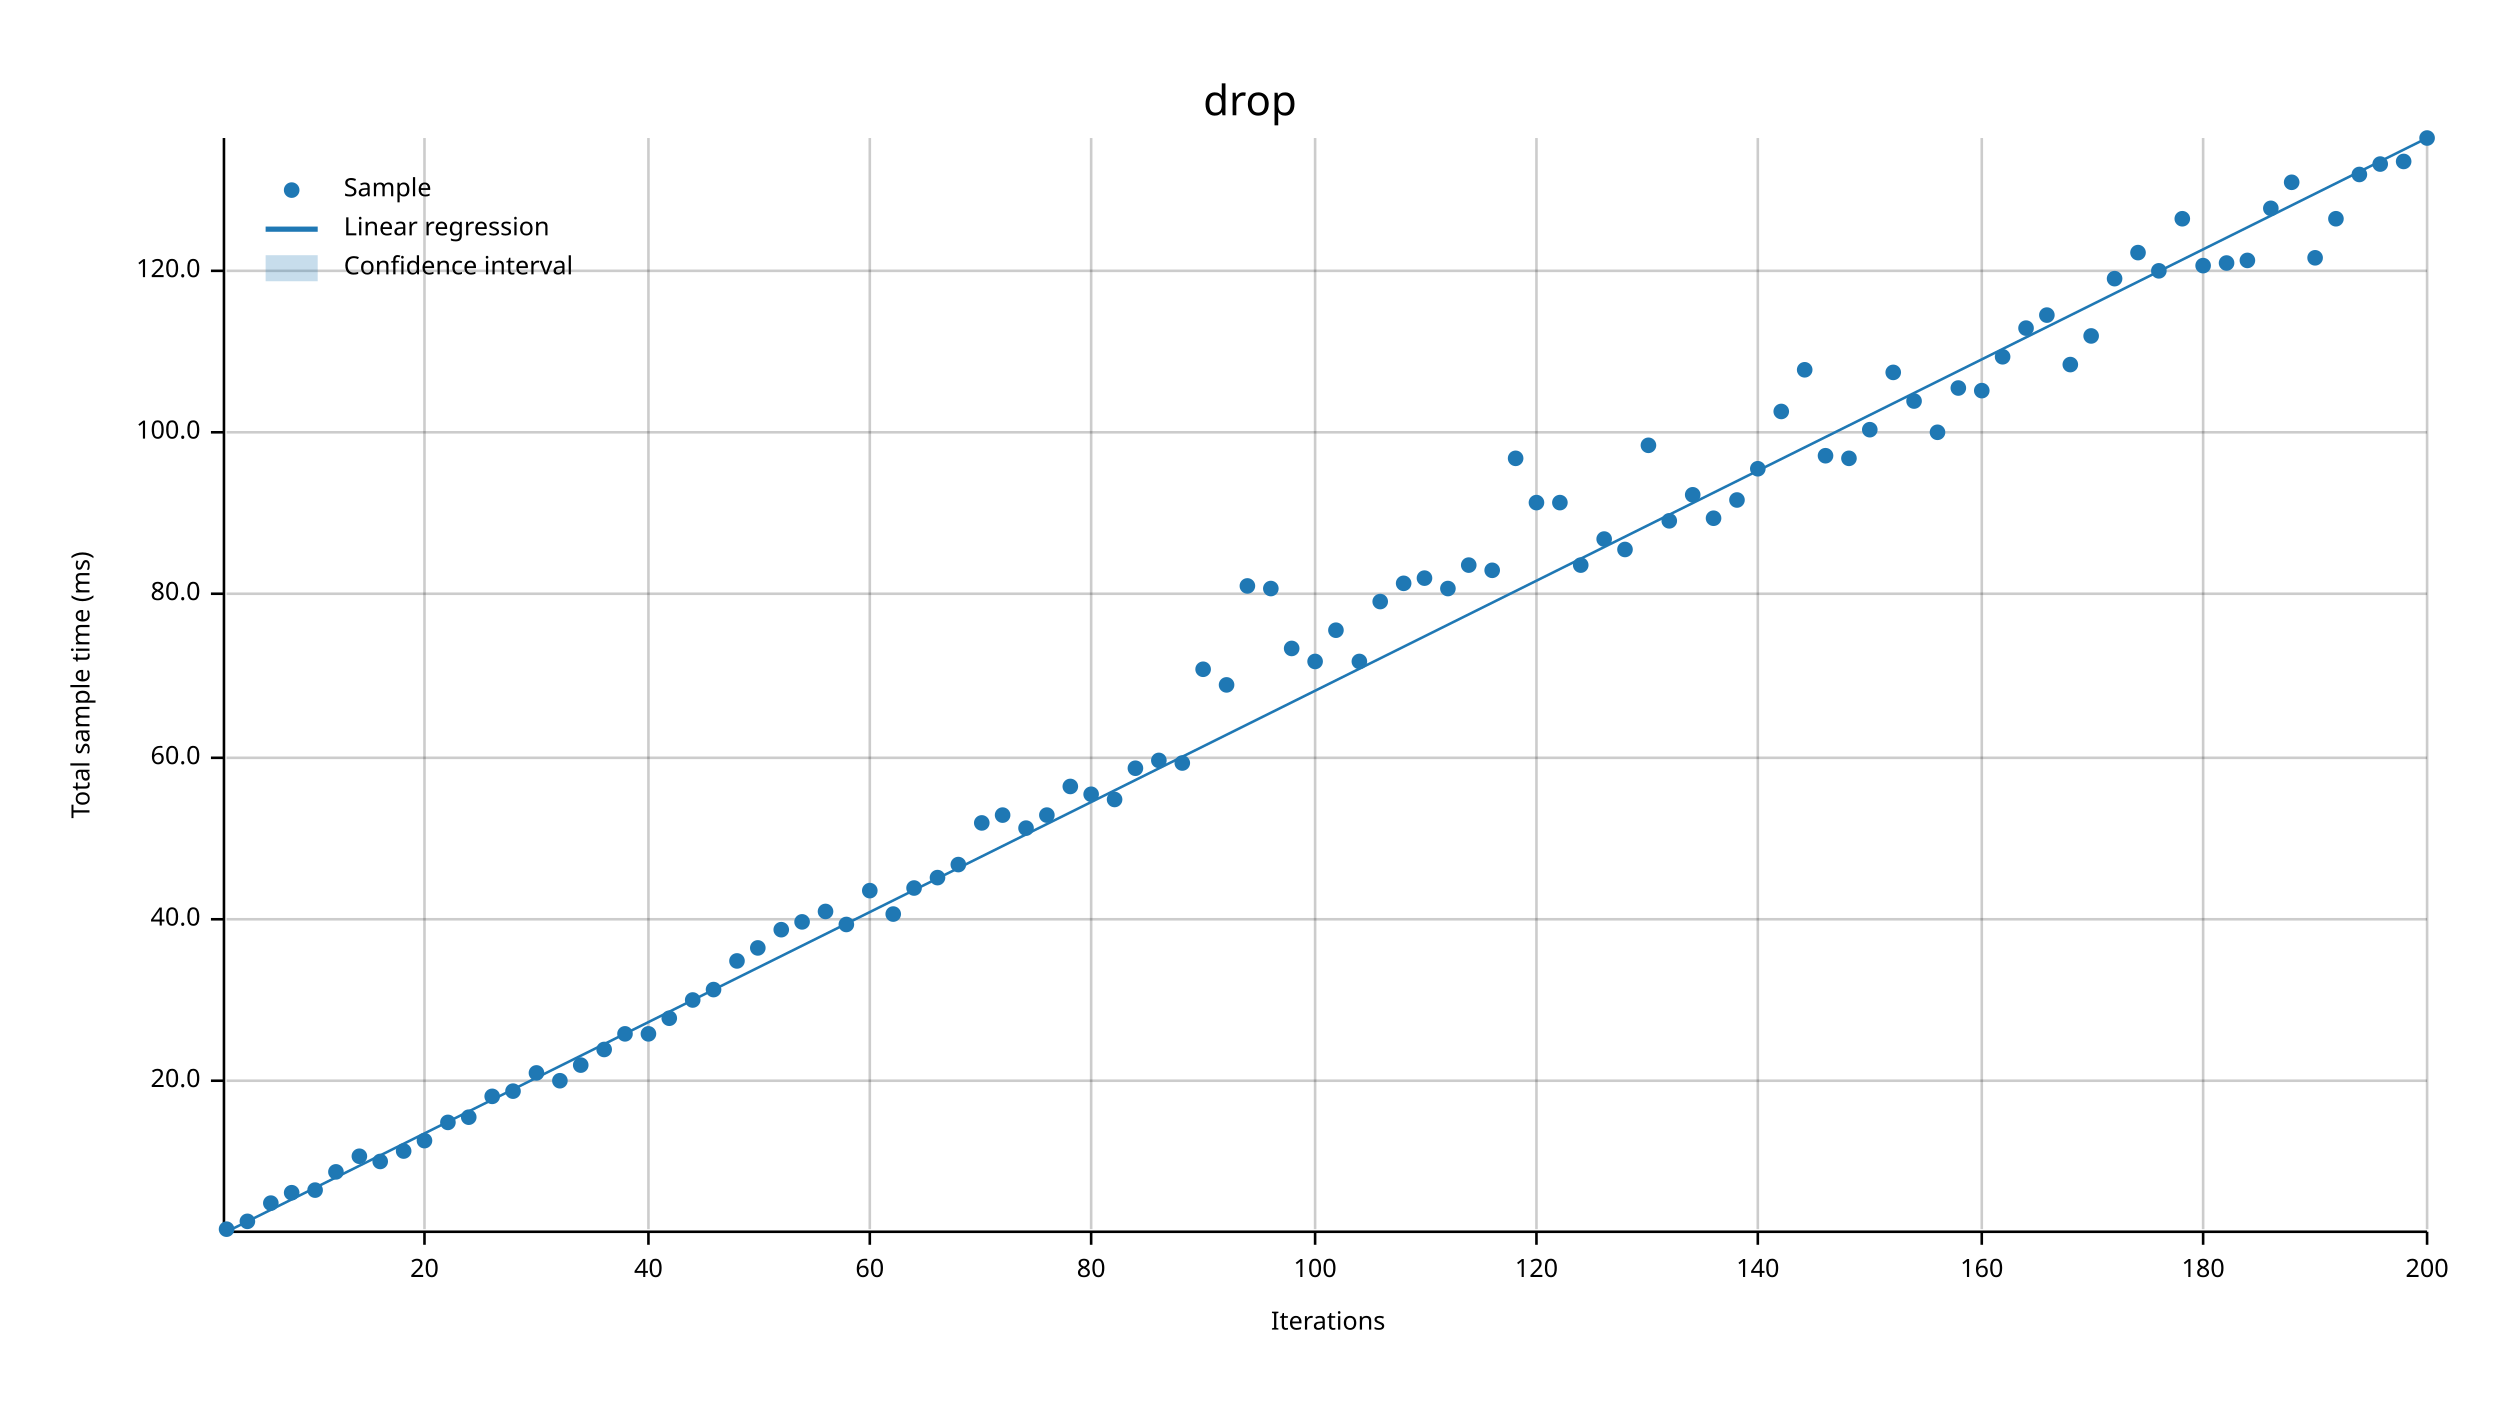
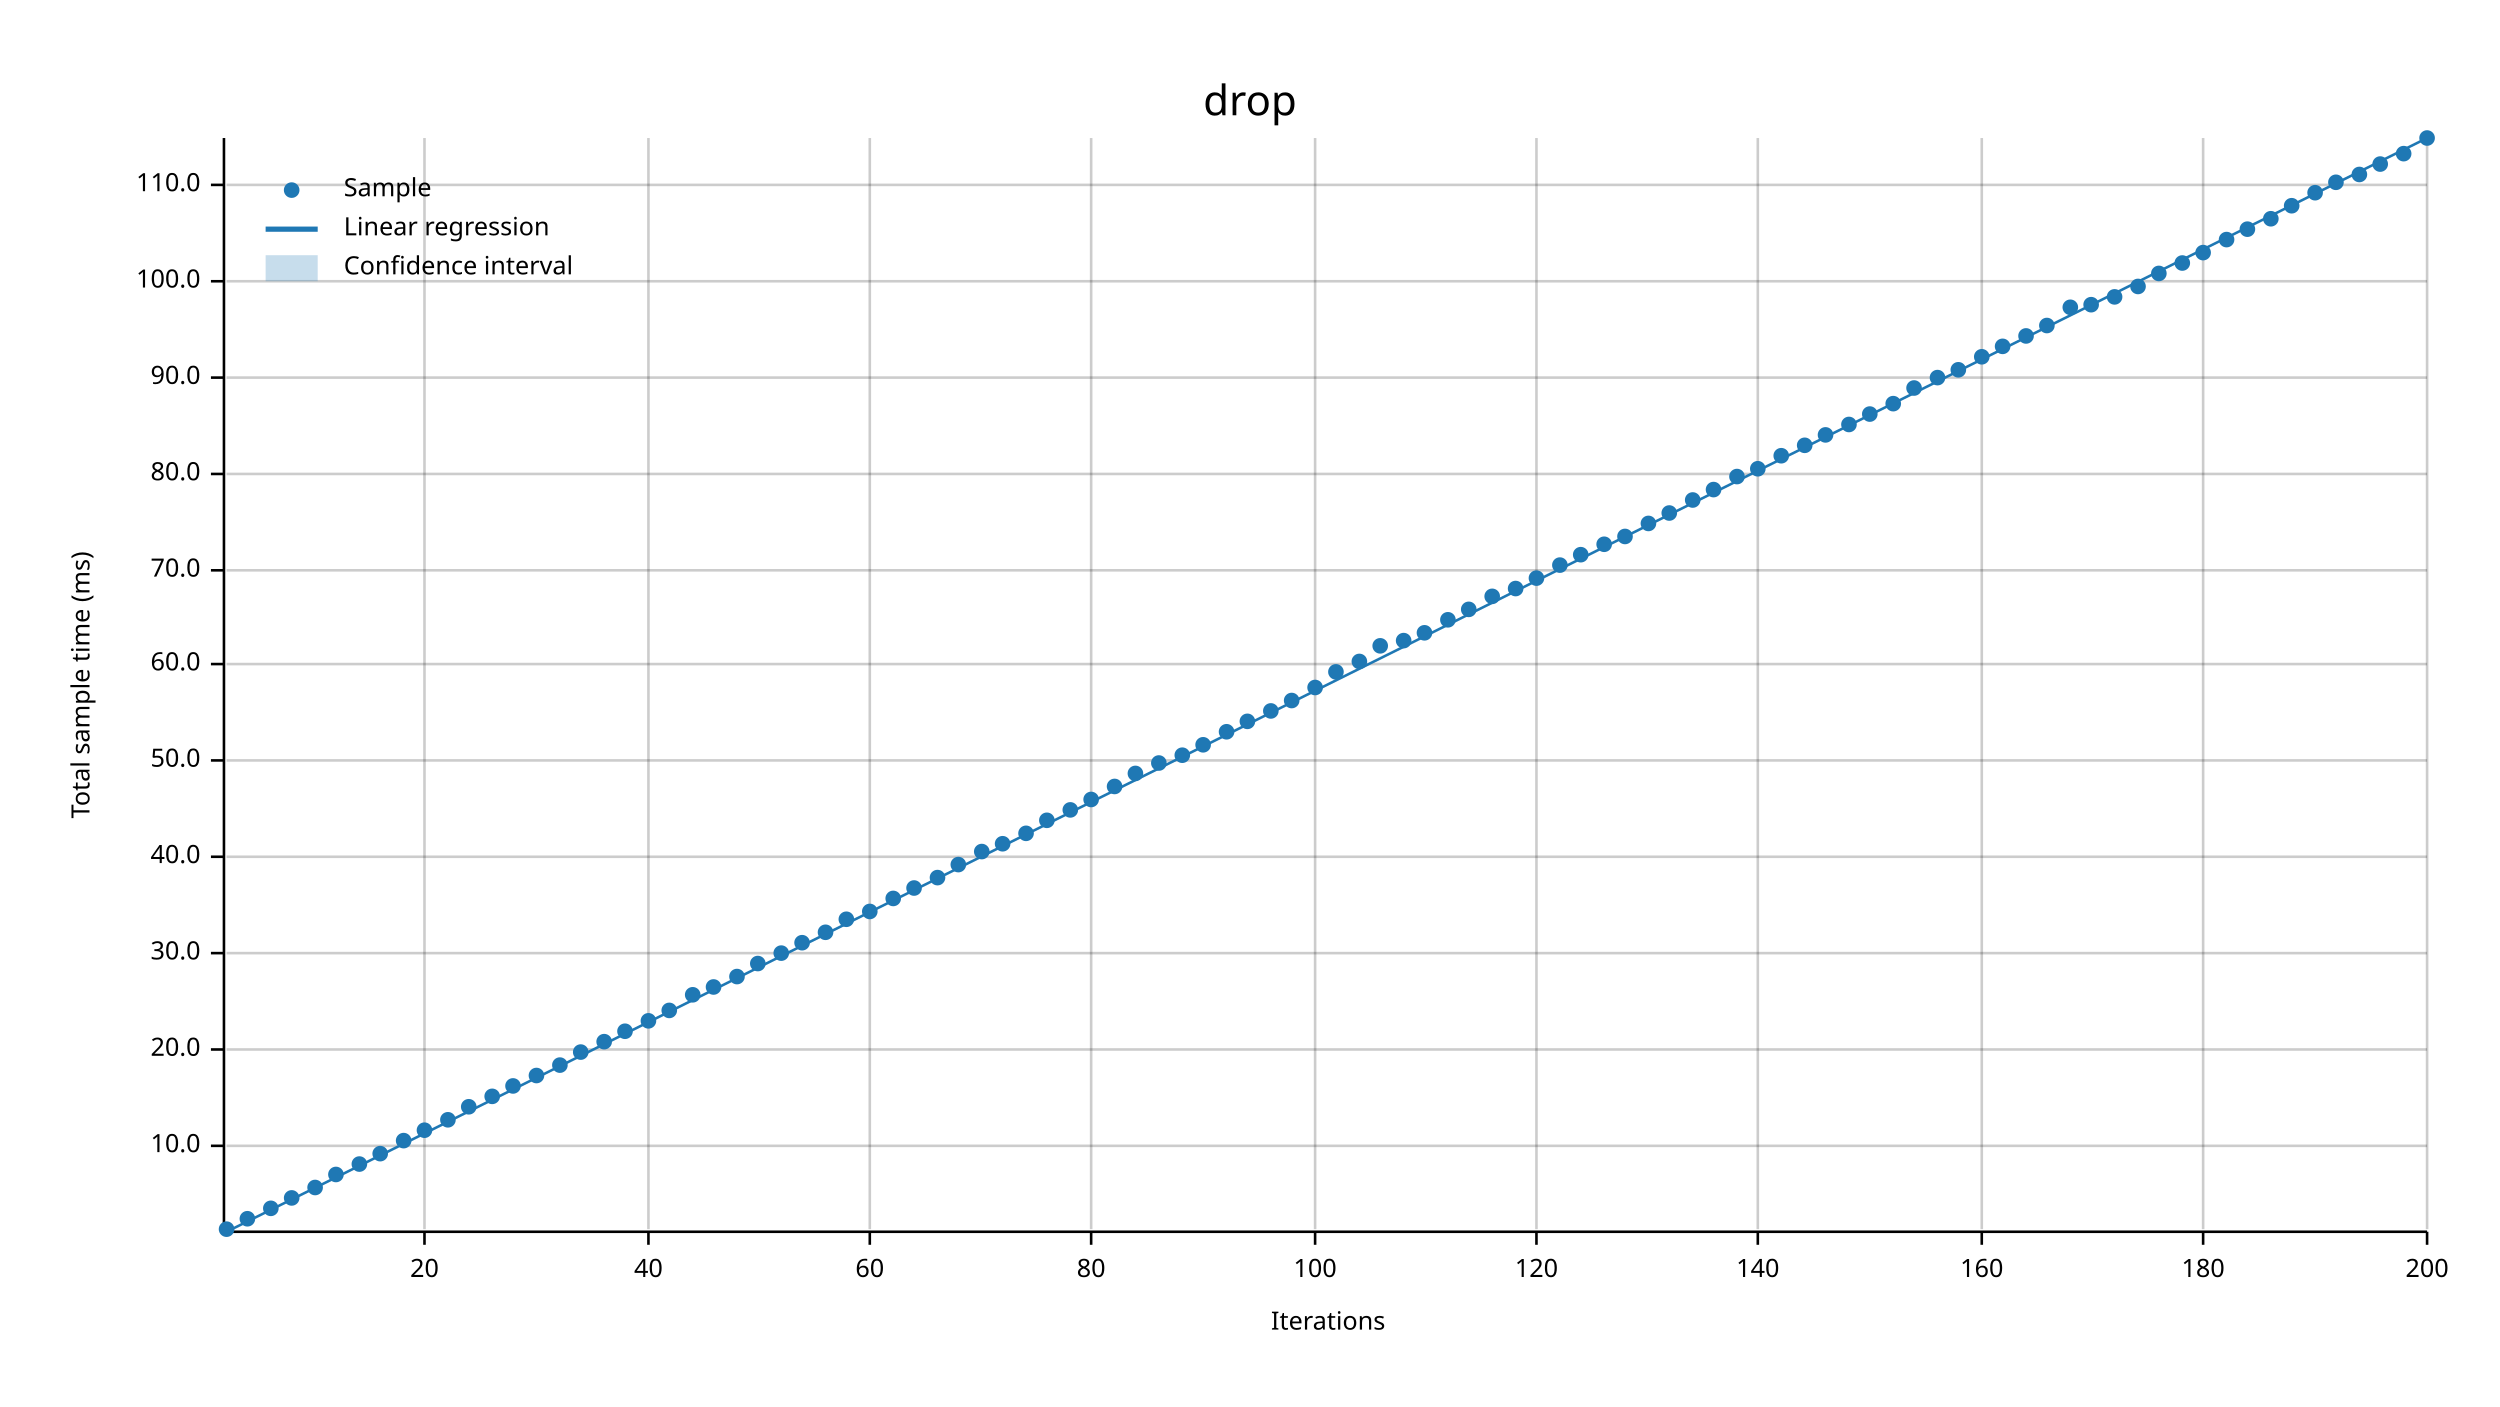
<svg xmlns="http://www.w3.org/2000/svg" width="960" height="540" viewBox="0 0 960 540">
  <text x="480" y="32" dy="0.76em" text-anchor="middle" font-family="sans-serif" font-size="16.129" opacity="1" fill="#000000">
drop
</text>
  <text x="27" y="263" dy="0.76em" text-anchor="middle" font-family="sans-serif" font-size="9.677" opacity="1" fill="#000000" transform="rotate(270, 27, 263)">
Total sample time (ms)
</text>
  <text x="510" y="513" dy="-0.5ex" text-anchor="middle" font-family="sans-serif" font-size="9.677" opacity="1" fill="#000000">
Iterations
</text>
  <line opacity="0.2" stroke="#000000" stroke-width="1" x1="163" y1="472" x2="163" y2="53" />
  <line opacity="0.2" stroke="#000000" stroke-width="1" x1="249" y1="472" x2="249" y2="53" />
  <line opacity="0.2" stroke="#000000" stroke-width="1" x1="334" y1="472" x2="334" y2="53" />
  <line opacity="0.2" stroke="#000000" stroke-width="1" x1="419" y1="472" x2="419" y2="53" />
  <line opacity="0.2" stroke="#000000" stroke-width="1" x1="505" y1="472" x2="505" y2="53" />
  <line opacity="0.2" stroke="#000000" stroke-width="1" x1="590" y1="472" x2="590" y2="53" />
  <line opacity="0.2" stroke="#000000" stroke-width="1" x1="675" y1="472" x2="675" y2="53" />
  <line opacity="0.2" stroke="#000000" stroke-width="1" x1="761" y1="472" x2="761" y2="53" />
  <line opacity="0.2" stroke="#000000" stroke-width="1" x1="846" y1="472" x2="846" y2="53" />
  <line opacity="0.2" stroke="#000000" stroke-width="1" x1="932" y1="472" x2="932" y2="53" />
-   <line opacity="0.2" stroke="#000000" stroke-width="1" x1="87" y1="415" x2="932" y2="415" />
-   <line opacity="0.2" stroke="#000000" stroke-width="1" x1="87" y1="353" x2="932" y2="353" />
-   <line opacity="0.2" stroke="#000000" stroke-width="1" x1="87" y1="291" x2="932" y2="291" />
-   <line opacity="0.2" stroke="#000000" stroke-width="1" x1="87" y1="228" x2="932" y2="228" />
-   <line opacity="0.2" stroke="#000000" stroke-width="1" x1="87" y1="166" x2="932" y2="166" />
-   <line opacity="0.2" stroke="#000000" stroke-width="1" x1="87" y1="104" x2="932" y2="104" />
+   <line opacity="0.2" stroke="#000000" stroke-width="1" x1="87" y1="440" x2="932" y2="440" />
+   <line opacity="0.2" stroke="#000000" stroke-width="1" x1="87" y1="403" x2="932" y2="403" />
+   <line opacity="0.2" stroke="#000000" stroke-width="1" x1="87" y1="366" x2="932" y2="366" />
+   <line opacity="0.2" stroke="#000000" stroke-width="1" x1="87" y1="329" x2="932" y2="329" />
+   <line opacity="0.2" stroke="#000000" stroke-width="1" x1="87" y1="292" x2="932" y2="292" />
+   <line opacity="0.2" stroke="#000000" stroke-width="1" x1="87" y1="255" x2="932" y2="255" />
+   <line opacity="0.2" stroke="#000000" stroke-width="1" x1="87" y1="219" x2="932" y2="219" />
+   <line opacity="0.2" stroke="#000000" stroke-width="1" x1="87" y1="182" x2="932" y2="182" />
+   <line opacity="0.2" stroke="#000000" stroke-width="1" x1="87" y1="145" x2="932" y2="145" />
+   <line opacity="0.2" stroke="#000000" stroke-width="1" x1="87" y1="108" x2="932" y2="108" />
+   <line opacity="0.2" stroke="#000000" stroke-width="1" x1="87" y1="71" x2="932" y2="71" />
  <polyline fill="none" opacity="1" stroke="#000000" stroke-width="1" points="86,53 86,472 " />
-   <text x="77" y="415" dy="0.5ex" text-anchor="end" font-family="sans-serif" font-size="9.677" opacity="1" fill="#000000">
+   <text x="77" y="440" dy="0.5ex" text-anchor="end" font-family="sans-serif" font-size="9.677" opacity="1" fill="#000000">
+ 10.0
+ </text>
+   <polyline fill="none" opacity="1" stroke="#000000" stroke-width="1" points="81,440 86,440 " />
+   <text x="77" y="403" dy="0.5ex" text-anchor="end" font-family="sans-serif" font-size="9.677" opacity="1" fill="#000000">
20.0
</text>
-   <polyline fill="none" opacity="1" stroke="#000000" stroke-width="1" points="81,415 86,415 " />
-   <text x="77" y="353" dy="0.5ex" text-anchor="end" font-family="sans-serif" font-size="9.677" opacity="1" fill="#000000">
+   <polyline fill="none" opacity="1" stroke="#000000" stroke-width="1" points="81,403 86,403 " />
+   <text x="77" y="366" dy="0.5ex" text-anchor="end" font-family="sans-serif" font-size="9.677" opacity="1" fill="#000000">
+ 30.0
+ </text>
+   <polyline fill="none" opacity="1" stroke="#000000" stroke-width="1" points="81,366 86,366 " />
+   <text x="77" y="329" dy="0.5ex" text-anchor="end" font-family="sans-serif" font-size="9.677" opacity="1" fill="#000000">
40.0
</text>
-   <polyline fill="none" opacity="1" stroke="#000000" stroke-width="1" points="81,353 86,353 " />
-   <text x="77" y="291" dy="0.5ex" text-anchor="end" font-family="sans-serif" font-size="9.677" opacity="1" fill="#000000">
+   <polyline fill="none" opacity="1" stroke="#000000" stroke-width="1" points="81,329 86,329 " />
+   <text x="77" y="292" dy="0.5ex" text-anchor="end" font-family="sans-serif" font-size="9.677" opacity="1" fill="#000000">
+ 50.0
+ </text>
+   <polyline fill="none" opacity="1" stroke="#000000" stroke-width="1" points="81,292 86,292 " />
+   <text x="77" y="255" dy="0.5ex" text-anchor="end" font-family="sans-serif" font-size="9.677" opacity="1" fill="#000000">
60.0
</text>
-   <polyline fill="none" opacity="1" stroke="#000000" stroke-width="1" points="81,291 86,291 " />
-   <text x="77" y="228" dy="0.5ex" text-anchor="end" font-family="sans-serif" font-size="9.677" opacity="1" fill="#000000">
+   <polyline fill="none" opacity="1" stroke="#000000" stroke-width="1" points="81,255 86,255 " />
+   <text x="77" y="219" dy="0.5ex" text-anchor="end" font-family="sans-serif" font-size="9.677" opacity="1" fill="#000000">
+ 70.0
+ </text>
+   <polyline fill="none" opacity="1" stroke="#000000" stroke-width="1" points="81,219 86,219 " />
+   <text x="77" y="182" dy="0.5ex" text-anchor="end" font-family="sans-serif" font-size="9.677" opacity="1" fill="#000000">
80.0
</text>
-   <polyline fill="none" opacity="1" stroke="#000000" stroke-width="1" points="81,228 86,228 " />
-   <text x="77" y="166" dy="0.5ex" text-anchor="end" font-family="sans-serif" font-size="9.677" opacity="1" fill="#000000">
+   <polyline fill="none" opacity="1" stroke="#000000" stroke-width="1" points="81,182 86,182 " />
+   <text x="77" y="145" dy="0.5ex" text-anchor="end" font-family="sans-serif" font-size="9.677" opacity="1" fill="#000000">
+ 90.0
+ </text>
+   <polyline fill="none" opacity="1" stroke="#000000" stroke-width="1" points="81,145 86,145 " />
+   <text x="77" y="108" dy="0.5ex" text-anchor="end" font-family="sans-serif" font-size="9.677" opacity="1" fill="#000000">
100.0
</text>
-   <polyline fill="none" opacity="1" stroke="#000000" stroke-width="1" points="81,166 86,166 " />
-   <text x="77" y="104" dy="0.5ex" text-anchor="end" font-family="sans-serif" font-size="9.677" opacity="1" fill="#000000">
- 120.0
- </text>
-   <polyline fill="none" opacity="1" stroke="#000000" stroke-width="1" points="81,104 86,104 " />
+   <polyline fill="none" opacity="1" stroke="#000000" stroke-width="1" points="81,108 86,108 " />
+   <text x="77" y="71" dy="0.5ex" text-anchor="end" font-family="sans-serif" font-size="9.677" opacity="1" fill="#000000">
+ 110.0
+ </text>
+   <polyline fill="none" opacity="1" stroke="#000000" stroke-width="1" points="81,71 86,71 " />
  <polyline fill="none" opacity="1" stroke="#000000" stroke-width="1" points="87,473 932,473 " />
  <text x="163" y="483" dy="0.76em" text-anchor="middle" font-family="sans-serif" font-size="9.677" opacity="1" fill="#000000">
20
</text>
  <polyline fill="none" opacity="1" stroke="#000000" stroke-width="1" points="163,473 163,478 " />
  <text x="249" y="483" dy="0.76em" text-anchor="middle" font-family="sans-serif" font-size="9.677" opacity="1" fill="#000000">
40
</text>
  <polyline fill="none" opacity="1" stroke="#000000" stroke-width="1" points="249,473 249,478 " />
  <text x="334" y="483" dy="0.76em" text-anchor="middle" font-family="sans-serif" font-size="9.677" opacity="1" fill="#000000">
60
</text>
  <polyline fill="none" opacity="1" stroke="#000000" stroke-width="1" points="334,473 334,478 " />
  <text x="419" y="483" dy="0.76em" text-anchor="middle" font-family="sans-serif" font-size="9.677" opacity="1" fill="#000000">
80
</text>
  <polyline fill="none" opacity="1" stroke="#000000" stroke-width="1" points="419,473 419,478 " />
  <text x="505" y="483" dy="0.76em" text-anchor="middle" font-family="sans-serif" font-size="9.677" opacity="1" fill="#000000">
100
</text>
  <polyline fill="none" opacity="1" stroke="#000000" stroke-width="1" points="505,473 505,478 " />
  <text x="590" y="483" dy="0.76em" text-anchor="middle" font-family="sans-serif" font-size="9.677" opacity="1" fill="#000000">
120
</text>
  <polyline fill="none" opacity="1" stroke="#000000" stroke-width="1" points="590,473 590,478 " />
  <text x="675" y="483" dy="0.76em" text-anchor="middle" font-family="sans-serif" font-size="9.677" opacity="1" fill="#000000">
140
</text>
  <polyline fill="none" opacity="1" stroke="#000000" stroke-width="1" points="675,473 675,478 " />
  <text x="761" y="483" dy="0.76em" text-anchor="middle" font-family="sans-serif" font-size="9.677" opacity="1" fill="#000000">
160
</text>
  <polyline fill="none" opacity="1" stroke="#000000" stroke-width="1" points="761,473 761,478 " />
  <text x="846" y="483" dy="0.76em" text-anchor="middle" font-family="sans-serif" font-size="9.677" opacity="1" fill="#000000">
180
</text>
  <polyline fill="none" opacity="1" stroke="#000000" stroke-width="1" points="846,473 846,478 " />
  <text x="932" y="483" dy="0.76em" text-anchor="middle" font-family="sans-serif" font-size="9.677" opacity="1" fill="#000000">
200
</text>
  <polyline fill="none" opacity="1" stroke="#000000" stroke-width="1" points="932,473 932,478 " />
  <circle cx="87" cy="472" r="3" opacity="1" fill="#1F78B4" stroke="none" stroke-width="1" />
-   <circle cx="95" cy="469" r="3" opacity="1" fill="#1F78B4" stroke="none" stroke-width="1" />
-   <circle cx="104" cy="462" r="3" opacity="1" fill="#1F78B4" stroke="none" stroke-width="1" />
-   <circle cx="112" cy="458" r="3" opacity="1" fill="#1F78B4" stroke="none" stroke-width="1" />
-   <circle cx="121" cy="457" r="3" opacity="1" fill="#1F78B4" stroke="none" stroke-width="1" />
-   <circle cx="129" cy="450" r="3" opacity="1" fill="#1F78B4" stroke="none" stroke-width="1" />
-   <circle cx="138" cy="444" r="3" opacity="1" fill="#1F78B4" stroke="none" stroke-width="1" />
-   <circle cx="146" cy="446" r="3" opacity="1" fill="#1F78B4" stroke="none" stroke-width="1" />
-   <circle cx="155" cy="442" r="3" opacity="1" fill="#1F78B4" stroke="none" stroke-width="1" />
-   <circle cx="163" cy="438" r="3" opacity="1" fill="#1F78B4" stroke="none" stroke-width="1" />
-   <circle cx="172" cy="431" r="3" opacity="1" fill="#1F78B4" stroke="none" stroke-width="1" />
-   <circle cx="180" cy="429" r="3" opacity="1" fill="#1F78B4" stroke="none" stroke-width="1" />
+   <circle cx="95" cy="468" r="3" opacity="1" fill="#1F78B4" stroke="none" stroke-width="1" />
+   <circle cx="104" cy="464" r="3" opacity="1" fill="#1F78B4" stroke="none" stroke-width="1" />
+   <circle cx="112" cy="460" r="3" opacity="1" fill="#1F78B4" stroke="none" stroke-width="1" />
+   <circle cx="121" cy="456" r="3" opacity="1" fill="#1F78B4" stroke="none" stroke-width="1" />
+   <circle cx="129" cy="451" r="3" opacity="1" fill="#1F78B4" stroke="none" stroke-width="1" />
+   <circle cx="138" cy="447" r="3" opacity="1" fill="#1F78B4" stroke="none" stroke-width="1" />
+   <circle cx="146" cy="443" r="3" opacity="1" fill="#1F78B4" stroke="none" stroke-width="1" />
+   <circle cx="155" cy="438" r="3" opacity="1" fill="#1F78B4" stroke="none" stroke-width="1" />
+   <circle cx="163" cy="434" r="3" opacity="1" fill="#1F78B4" stroke="none" stroke-width="1" />
+   <circle cx="172" cy="430" r="3" opacity="1" fill="#1F78B4" stroke="none" stroke-width="1" />
+   <circle cx="180" cy="425" r="3" opacity="1" fill="#1F78B4" stroke="none" stroke-width="1" />
  <circle cx="189" cy="421" r="3" opacity="1" fill="#1F78B4" stroke="none" stroke-width="1" />
-   <circle cx="197" cy="419" r="3" opacity="1" fill="#1F78B4" stroke="none" stroke-width="1" />
-   <circle cx="206" cy="412" r="3" opacity="1" fill="#1F78B4" stroke="none" stroke-width="1" />
-   <circle cx="215" cy="415" r="3" opacity="1" fill="#1F78B4" stroke="none" stroke-width="1" />
-   <circle cx="223" cy="409" r="3" opacity="1" fill="#1F78B4" stroke="none" stroke-width="1" />
-   <circle cx="232" cy="403" r="3" opacity="1" fill="#1F78B4" stroke="none" stroke-width="1" />
-   <circle cx="240" cy="397" r="3" opacity="1" fill="#1F78B4" stroke="none" stroke-width="1" />
-   <circle cx="249" cy="397" r="3" opacity="1" fill="#1F78B4" stroke="none" stroke-width="1" />
-   <circle cx="257" cy="391" r="3" opacity="1" fill="#1F78B4" stroke="none" stroke-width="1" />
-   <circle cx="266" cy="384" r="3" opacity="1" fill="#1F78B4" stroke="none" stroke-width="1" />
-   <circle cx="274" cy="380" r="3" opacity="1" fill="#1F78B4" stroke="none" stroke-width="1" />
-   <circle cx="283" cy="369" r="3" opacity="1" fill="#1F78B4" stroke="none" stroke-width="1" />
-   <circle cx="291" cy="364" r="3" opacity="1" fill="#1F78B4" stroke="none" stroke-width="1" />
-   <circle cx="300" cy="357" r="3" opacity="1" fill="#1F78B4" stroke="none" stroke-width="1" />
-   <circle cx="308" cy="354" r="3" opacity="1" fill="#1F78B4" stroke="none" stroke-width="1" />
-   <circle cx="317" cy="350" r="3" opacity="1" fill="#1F78B4" stroke="none" stroke-width="1" />
-   <circle cx="325" cy="355" r="3" opacity="1" fill="#1F78B4" stroke="none" stroke-width="1" />
-   <circle cx="334" cy="342" r="3" opacity="1" fill="#1F78B4" stroke="none" stroke-width="1" />
-   <circle cx="343" cy="351" r="3" opacity="1" fill="#1F78B4" stroke="none" stroke-width="1" />
+   <circle cx="197" cy="417" r="3" opacity="1" fill="#1F78B4" stroke="none" stroke-width="1" />
+   <circle cx="206" cy="413" r="3" opacity="1" fill="#1F78B4" stroke="none" stroke-width="1" />
+   <circle cx="215" cy="409" r="3" opacity="1" fill="#1F78B4" stroke="none" stroke-width="1" />
+   <circle cx="223" cy="404" r="3" opacity="1" fill="#1F78B4" stroke="none" stroke-width="1" />
+   <circle cx="232" cy="400" r="3" opacity="1" fill="#1F78B4" stroke="none" stroke-width="1" />
+   <circle cx="240" cy="396" r="3" opacity="1" fill="#1F78B4" stroke="none" stroke-width="1" />
+   <circle cx="249" cy="392" r="3" opacity="1" fill="#1F78B4" stroke="none" stroke-width="1" />
+   <circle cx="257" cy="388" r="3" opacity="1" fill="#1F78B4" stroke="none" stroke-width="1" />
+   <circle cx="266" cy="382" r="3" opacity="1" fill="#1F78B4" stroke="none" stroke-width="1" />
+   <circle cx="274" cy="379" r="3" opacity="1" fill="#1F78B4" stroke="none" stroke-width="1" />
+   <circle cx="283" cy="375" r="3" opacity="1" fill="#1F78B4" stroke="none" stroke-width="1" />
+   <circle cx="291" cy="370" r="3" opacity="1" fill="#1F78B4" stroke="none" stroke-width="1" />
+   <circle cx="300" cy="366" r="3" opacity="1" fill="#1F78B4" stroke="none" stroke-width="1" />
+   <circle cx="308" cy="362" r="3" opacity="1" fill="#1F78B4" stroke="none" stroke-width="1" />
+   <circle cx="317" cy="358" r="3" opacity="1" fill="#1F78B4" stroke="none" stroke-width="1" />
+   <circle cx="325" cy="353" r="3" opacity="1" fill="#1F78B4" stroke="none" stroke-width="1" />
+   <circle cx="334" cy="350" r="3" opacity="1" fill="#1F78B4" stroke="none" stroke-width="1" />
+   <circle cx="343" cy="345" r="3" opacity="1" fill="#1F78B4" stroke="none" stroke-width="1" />
  <circle cx="351" cy="341" r="3" opacity="1" fill="#1F78B4" stroke="none" stroke-width="1" />
  <circle cx="360" cy="337" r="3" opacity="1" fill="#1F78B4" stroke="none" stroke-width="1" />
  <circle cx="368" cy="332" r="3" opacity="1" fill="#1F78B4" stroke="none" stroke-width="1" />
-   <circle cx="377" cy="316" r="3" opacity="1" fill="#1F78B4" stroke="none" stroke-width="1" />
-   <circle cx="385" cy="313" r="3" opacity="1" fill="#1F78B4" stroke="none" stroke-width="1" />
-   <circle cx="394" cy="318" r="3" opacity="1" fill="#1F78B4" stroke="none" stroke-width="1" />
-   <circle cx="402" cy="313" r="3" opacity="1" fill="#1F78B4" stroke="none" stroke-width="1" />
-   <circle cx="411" cy="302" r="3" opacity="1" fill="#1F78B4" stroke="none" stroke-width="1" />
-   <circle cx="419" cy="305" r="3" opacity="1" fill="#1F78B4" stroke="none" stroke-width="1" />
-   <circle cx="428" cy="307" r="3" opacity="1" fill="#1F78B4" stroke="none" stroke-width="1" />
-   <circle cx="436" cy="295" r="3" opacity="1" fill="#1F78B4" stroke="none" stroke-width="1" />
-   <circle cx="445" cy="292" r="3" opacity="1" fill="#1F78B4" stroke="none" stroke-width="1" />
-   <circle cx="454" cy="293" r="3" opacity="1" fill="#1F78B4" stroke="none" stroke-width="1" />
-   <circle cx="462" cy="257" r="3" opacity="1" fill="#1F78B4" stroke="none" stroke-width="1" />
-   <circle cx="471" cy="263" r="3" opacity="1" fill="#1F78B4" stroke="none" stroke-width="1" />
-   <circle cx="479" cy="225" r="3" opacity="1" fill="#1F78B4" stroke="none" stroke-width="1" />
-   <circle cx="488" cy="226" r="3" opacity="1" fill="#1F78B4" stroke="none" stroke-width="1" />
-   <circle cx="496" cy="249" r="3" opacity="1" fill="#1F78B4" stroke="none" stroke-width="1" />
-   <circle cx="505" cy="254" r="3" opacity="1" fill="#1F78B4" stroke="none" stroke-width="1" />
-   <circle cx="513" cy="242" r="3" opacity="1" fill="#1F78B4" stroke="none" stroke-width="1" />
+   <circle cx="377" cy="327" r="3" opacity="1" fill="#1F78B4" stroke="none" stroke-width="1" />
+   <circle cx="385" cy="324" r="3" opacity="1" fill="#1F78B4" stroke="none" stroke-width="1" />
+   <circle cx="394" cy="320" r="3" opacity="1" fill="#1F78B4" stroke="none" stroke-width="1" />
+   <circle cx="402" cy="315" r="3" opacity="1" fill="#1F78B4" stroke="none" stroke-width="1" />
+   <circle cx="411" cy="311" r="3" opacity="1" fill="#1F78B4" stroke="none" stroke-width="1" />
+   <circle cx="419" cy="307" r="3" opacity="1" fill="#1F78B4" stroke="none" stroke-width="1" />
+   <circle cx="428" cy="302" r="3" opacity="1" fill="#1F78B4" stroke="none" stroke-width="1" />
+   <circle cx="436" cy="297" r="3" opacity="1" fill="#1F78B4" stroke="none" stroke-width="1" />
+   <circle cx="445" cy="293" r="3" opacity="1" fill="#1F78B4" stroke="none" stroke-width="1" />
+   <circle cx="454" cy="290" r="3" opacity="1" fill="#1F78B4" stroke="none" stroke-width="1" />
+   <circle cx="462" cy="286" r="3" opacity="1" fill="#1F78B4" stroke="none" stroke-width="1" />
+   <circle cx="471" cy="281" r="3" opacity="1" fill="#1F78B4" stroke="none" stroke-width="1" />
+   <circle cx="479" cy="277" r="3" opacity="1" fill="#1F78B4" stroke="none" stroke-width="1" />
+   <circle cx="488" cy="273" r="3" opacity="1" fill="#1F78B4" stroke="none" stroke-width="1" />
+   <circle cx="496" cy="269" r="3" opacity="1" fill="#1F78B4" stroke="none" stroke-width="1" />
+   <circle cx="505" cy="264" r="3" opacity="1" fill="#1F78B4" stroke="none" stroke-width="1" />
+   <circle cx="513" cy="258" r="3" opacity="1" fill="#1F78B4" stroke="none" stroke-width="1" />
  <circle cx="522" cy="254" r="3" opacity="1" fill="#1F78B4" stroke="none" stroke-width="1" />
-   <circle cx="530" cy="231" r="3" opacity="1" fill="#1F78B4" stroke="none" stroke-width="1" />
-   <circle cx="539" cy="224" r="3" opacity="1" fill="#1F78B4" stroke="none" stroke-width="1" />
-   <circle cx="547" cy="222" r="3" opacity="1" fill="#1F78B4" stroke="none" stroke-width="1" />
-   <circle cx="556" cy="226" r="3" opacity="1" fill="#1F78B4" stroke="none" stroke-width="1" />
-   <circle cx="564" cy="217" r="3" opacity="1" fill="#1F78B4" stroke="none" stroke-width="1" />
-   <circle cx="573" cy="219" r="3" opacity="1" fill="#1F78B4" stroke="none" stroke-width="1" />
-   <circle cx="582" cy="176" r="3" opacity="1" fill="#1F78B4" stroke="none" stroke-width="1" />
-   <circle cx="590" cy="193" r="3" opacity="1" fill="#1F78B4" stroke="none" stroke-width="1" />
-   <circle cx="599" cy="193" r="3" opacity="1" fill="#1F78B4" stroke="none" stroke-width="1" />
-   <circle cx="607" cy="217" r="3" opacity="1" fill="#1F78B4" stroke="none" stroke-width="1" />
-   <circle cx="616" cy="207" r="3" opacity="1" fill="#1F78B4" stroke="none" stroke-width="1" />
-   <circle cx="624" cy="211" r="3" opacity="1" fill="#1F78B4" stroke="none" stroke-width="1" />
-   <circle cx="633" cy="171" r="3" opacity="1" fill="#1F78B4" stroke="none" stroke-width="1" />
-   <circle cx="641" cy="200" r="3" opacity="1" fill="#1F78B4" stroke="none" stroke-width="1" />
-   <circle cx="650" cy="190" r="3" opacity="1" fill="#1F78B4" stroke="none" stroke-width="1" />
-   <circle cx="658" cy="199" r="3" opacity="1" fill="#1F78B4" stroke="none" stroke-width="1" />
-   <circle cx="667" cy="192" r="3" opacity="1" fill="#1F78B4" stroke="none" stroke-width="1" />
+   <circle cx="530" cy="248" r="3" opacity="1" fill="#1F78B4" stroke="none" stroke-width="1" />
+   <circle cx="539" cy="246" r="3" opacity="1" fill="#1F78B4" stroke="none" stroke-width="1" />
+   <circle cx="547" cy="243" r="3" opacity="1" fill="#1F78B4" stroke="none" stroke-width="1" />
+   <circle cx="556" cy="238" r="3" opacity="1" fill="#1F78B4" stroke="none" stroke-width="1" />
+   <circle cx="564" cy="234" r="3" opacity="1" fill="#1F78B4" stroke="none" stroke-width="1" />
+   <circle cx="573" cy="229" r="3" opacity="1" fill="#1F78B4" stroke="none" stroke-width="1" />
+   <circle cx="582" cy="226" r="3" opacity="1" fill="#1F78B4" stroke="none" stroke-width="1" />
+   <circle cx="590" cy="222" r="3" opacity="1" fill="#1F78B4" stroke="none" stroke-width="1" />
+   <circle cx="599" cy="217" r="3" opacity="1" fill="#1F78B4" stroke="none" stroke-width="1" />
+   <circle cx="607" cy="213" r="3" opacity="1" fill="#1F78B4" stroke="none" stroke-width="1" />
+   <circle cx="616" cy="209" r="3" opacity="1" fill="#1F78B4" stroke="none" stroke-width="1" />
+   <circle cx="624" cy="206" r="3" opacity="1" fill="#1F78B4" stroke="none" stroke-width="1" />
+   <circle cx="633" cy="201" r="3" opacity="1" fill="#1F78B4" stroke="none" stroke-width="1" />
+   <circle cx="641" cy="197" r="3" opacity="1" fill="#1F78B4" stroke="none" stroke-width="1" />
+   <circle cx="650" cy="192" r="3" opacity="1" fill="#1F78B4" stroke="none" stroke-width="1" />
+   <circle cx="658" cy="188" r="3" opacity="1" fill="#1F78B4" stroke="none" stroke-width="1" />
+   <circle cx="667" cy="183" r="3" opacity="1" fill="#1F78B4" stroke="none" stroke-width="1" />
  <circle cx="675" cy="180" r="3" opacity="1" fill="#1F78B4" stroke="none" stroke-width="1" />
-   <circle cx="684" cy="158" r="3" opacity="1" fill="#1F78B4" stroke="none" stroke-width="1" />
-   <circle cx="693" cy="142" r="3" opacity="1" fill="#1F78B4" stroke="none" stroke-width="1" />
-   <circle cx="701" cy="175" r="3" opacity="1" fill="#1F78B4" stroke="none" stroke-width="1" />
-   <circle cx="710" cy="176" r="3" opacity="1" fill="#1F78B4" stroke="none" stroke-width="1" />
-   <circle cx="718" cy="165" r="3" opacity="1" fill="#1F78B4" stroke="none" stroke-width="1" />
-   <circle cx="727" cy="143" r="3" opacity="1" fill="#1F78B4" stroke="none" stroke-width="1" />
-   <circle cx="735" cy="154" r="3" opacity="1" fill="#1F78B4" stroke="none" stroke-width="1" />
-   <circle cx="744" cy="166" r="3" opacity="1" fill="#1F78B4" stroke="none" stroke-width="1" />
-   <circle cx="752" cy="149" r="3" opacity="1" fill="#1F78B4" stroke="none" stroke-width="1" />
-   <circle cx="761" cy="150" r="3" opacity="1" fill="#1F78B4" stroke="none" stroke-width="1" />
-   <circle cx="769" cy="137" r="3" opacity="1" fill="#1F78B4" stroke="none" stroke-width="1" />
-   <circle cx="778" cy="126" r="3" opacity="1" fill="#1F78B4" stroke="none" stroke-width="1" />
-   <circle cx="786" cy="121" r="3" opacity="1" fill="#1F78B4" stroke="none" stroke-width="1" />
-   <circle cx="795" cy="140" r="3" opacity="1" fill="#1F78B4" stroke="none" stroke-width="1" />
-   <circle cx="803" cy="129" r="3" opacity="1" fill="#1F78B4" stroke="none" stroke-width="1" />
-   <circle cx="812" cy="107" r="3" opacity="1" fill="#1F78B4" stroke="none" stroke-width="1" />
-   <circle cx="821" cy="97" r="3" opacity="1" fill="#1F78B4" stroke="none" stroke-width="1" />
-   <circle cx="829" cy="104" r="3" opacity="1" fill="#1F78B4" stroke="none" stroke-width="1" />
-   <circle cx="838" cy="84" r="3" opacity="1" fill="#1F78B4" stroke="none" stroke-width="1" />
-   <circle cx="846" cy="102" r="3" opacity="1" fill="#1F78B4" stroke="none" stroke-width="1" />
-   <circle cx="855" cy="101" r="3" opacity="1" fill="#1F78B4" stroke="none" stroke-width="1" />
-   <circle cx="863" cy="100" r="3" opacity="1" fill="#1F78B4" stroke="none" stroke-width="1" />
-   <circle cx="872" cy="80" r="3" opacity="1" fill="#1F78B4" stroke="none" stroke-width="1" />
-   <circle cx="880" cy="70" r="3" opacity="1" fill="#1F78B4" stroke="none" stroke-width="1" />
-   <circle cx="889" cy="99" r="3" opacity="1" fill="#1F78B4" stroke="none" stroke-width="1" />
-   <circle cx="897" cy="84" r="3" opacity="1" fill="#1F78B4" stroke="none" stroke-width="1" />
+   <circle cx="684" cy="175" r="3" opacity="1" fill="#1F78B4" stroke="none" stroke-width="1" />
+   <circle cx="693" cy="171" r="3" opacity="1" fill="#1F78B4" stroke="none" stroke-width="1" />
+   <circle cx="701" cy="167" r="3" opacity="1" fill="#1F78B4" stroke="none" stroke-width="1" />
+   <circle cx="710" cy="163" r="3" opacity="1" fill="#1F78B4" stroke="none" stroke-width="1" />
+   <circle cx="718" cy="159" r="3" opacity="1" fill="#1F78B4" stroke="none" stroke-width="1" />
+   <circle cx="727" cy="155" r="3" opacity="1" fill="#1F78B4" stroke="none" stroke-width="1" />
+   <circle cx="735" cy="149" r="3" opacity="1" fill="#1F78B4" stroke="none" stroke-width="1" />
+   <circle cx="744" cy="145" r="3" opacity="1" fill="#1F78B4" stroke="none" stroke-width="1" />
+   <circle cx="752" cy="142" r="3" opacity="1" fill="#1F78B4" stroke="none" stroke-width="1" />
+   <circle cx="761" cy="137" r="3" opacity="1" fill="#1F78B4" stroke="none" stroke-width="1" />
+   <circle cx="769" cy="133" r="3" opacity="1" fill="#1F78B4" stroke="none" stroke-width="1" />
+   <circle cx="778" cy="129" r="3" opacity="1" fill="#1F78B4" stroke="none" stroke-width="1" />
+   <circle cx="786" cy="125" r="3" opacity="1" fill="#1F78B4" stroke="none" stroke-width="1" />
+   <circle cx="795" cy="118" r="3" opacity="1" fill="#1F78B4" stroke="none" stroke-width="1" />
+   <circle cx="803" cy="117" r="3" opacity="1" fill="#1F78B4" stroke="none" stroke-width="1" />
+   <circle cx="812" cy="114" r="3" opacity="1" fill="#1F78B4" stroke="none" stroke-width="1" />
+   <circle cx="821" cy="110" r="3" opacity="1" fill="#1F78B4" stroke="none" stroke-width="1" />
+   <circle cx="829" cy="105" r="3" opacity="1" fill="#1F78B4" stroke="none" stroke-width="1" />
+   <circle cx="838" cy="101" r="3" opacity="1" fill="#1F78B4" stroke="none" stroke-width="1" />
+   <circle cx="846" cy="97" r="3" opacity="1" fill="#1F78B4" stroke="none" stroke-width="1" />
+   <circle cx="855" cy="92" r="3" opacity="1" fill="#1F78B4" stroke="none" stroke-width="1" />
+   <circle cx="863" cy="88" r="3" opacity="1" fill="#1F78B4" stroke="none" stroke-width="1" />
+   <circle cx="872" cy="84" r="3" opacity="1" fill="#1F78B4" stroke="none" stroke-width="1" />
+   <circle cx="880" cy="79" r="3" opacity="1" fill="#1F78B4" stroke="none" stroke-width="1" />
+   <circle cx="889" cy="74" r="3" opacity="1" fill="#1F78B4" stroke="none" stroke-width="1" />
+   <circle cx="897" cy="70" r="3" opacity="1" fill="#1F78B4" stroke="none" stroke-width="1" />
  <circle cx="906" cy="67" r="3" opacity="1" fill="#1F78B4" stroke="none" stroke-width="1" />
  <circle cx="914" cy="63" r="3" opacity="1" fill="#1F78B4" stroke="none" stroke-width="1" />
-   <circle cx="923" cy="62" r="3" opacity="1" fill="#1F78B4" stroke="none" stroke-width="1" />
+   <circle cx="923" cy="59" r="3" opacity="1" fill="#1F78B4" stroke="none" stroke-width="1" />
  <circle cx="932" cy="53" r="3" opacity="1" fill="#1F78B4" stroke="none" stroke-width="1" />
  <polyline fill="none" opacity="1" stroke="#1F78B4" stroke-width="1" points="87,473 932,53 " />
  <polygon opacity="0.25" fill="#1F78B4" points="87,473 932,53 932,53 " />
  <text x="132" y="68" dy="0.76em" text-anchor="start" font-family="sans-serif" font-size="9.677" opacity="1" fill="#000000">
Sample
</text>
  <text x="132" y="83" dy="0.76em" text-anchor="start" font-family="sans-serif" font-size="9.677" opacity="1" fill="#000000">
Linear regression
</text>
  <text x="132" y="98" dy="0.76em" text-anchor="start" font-family="sans-serif" font-size="9.677" opacity="1" fill="#000000">
Confidence interval
</text>
  <circle cx="112" cy="73" r="3" opacity="1" fill="#1F78B4" stroke="none" stroke-width="1" />
  <polyline fill="none" opacity="1" stroke="#1F78B4" stroke-width="2" points="102,88 122,88 " />
  <rect x="102" y="98" width="20" height="10" opacity="0.25" fill="#1F78B4" stroke="none" />
</svg>
